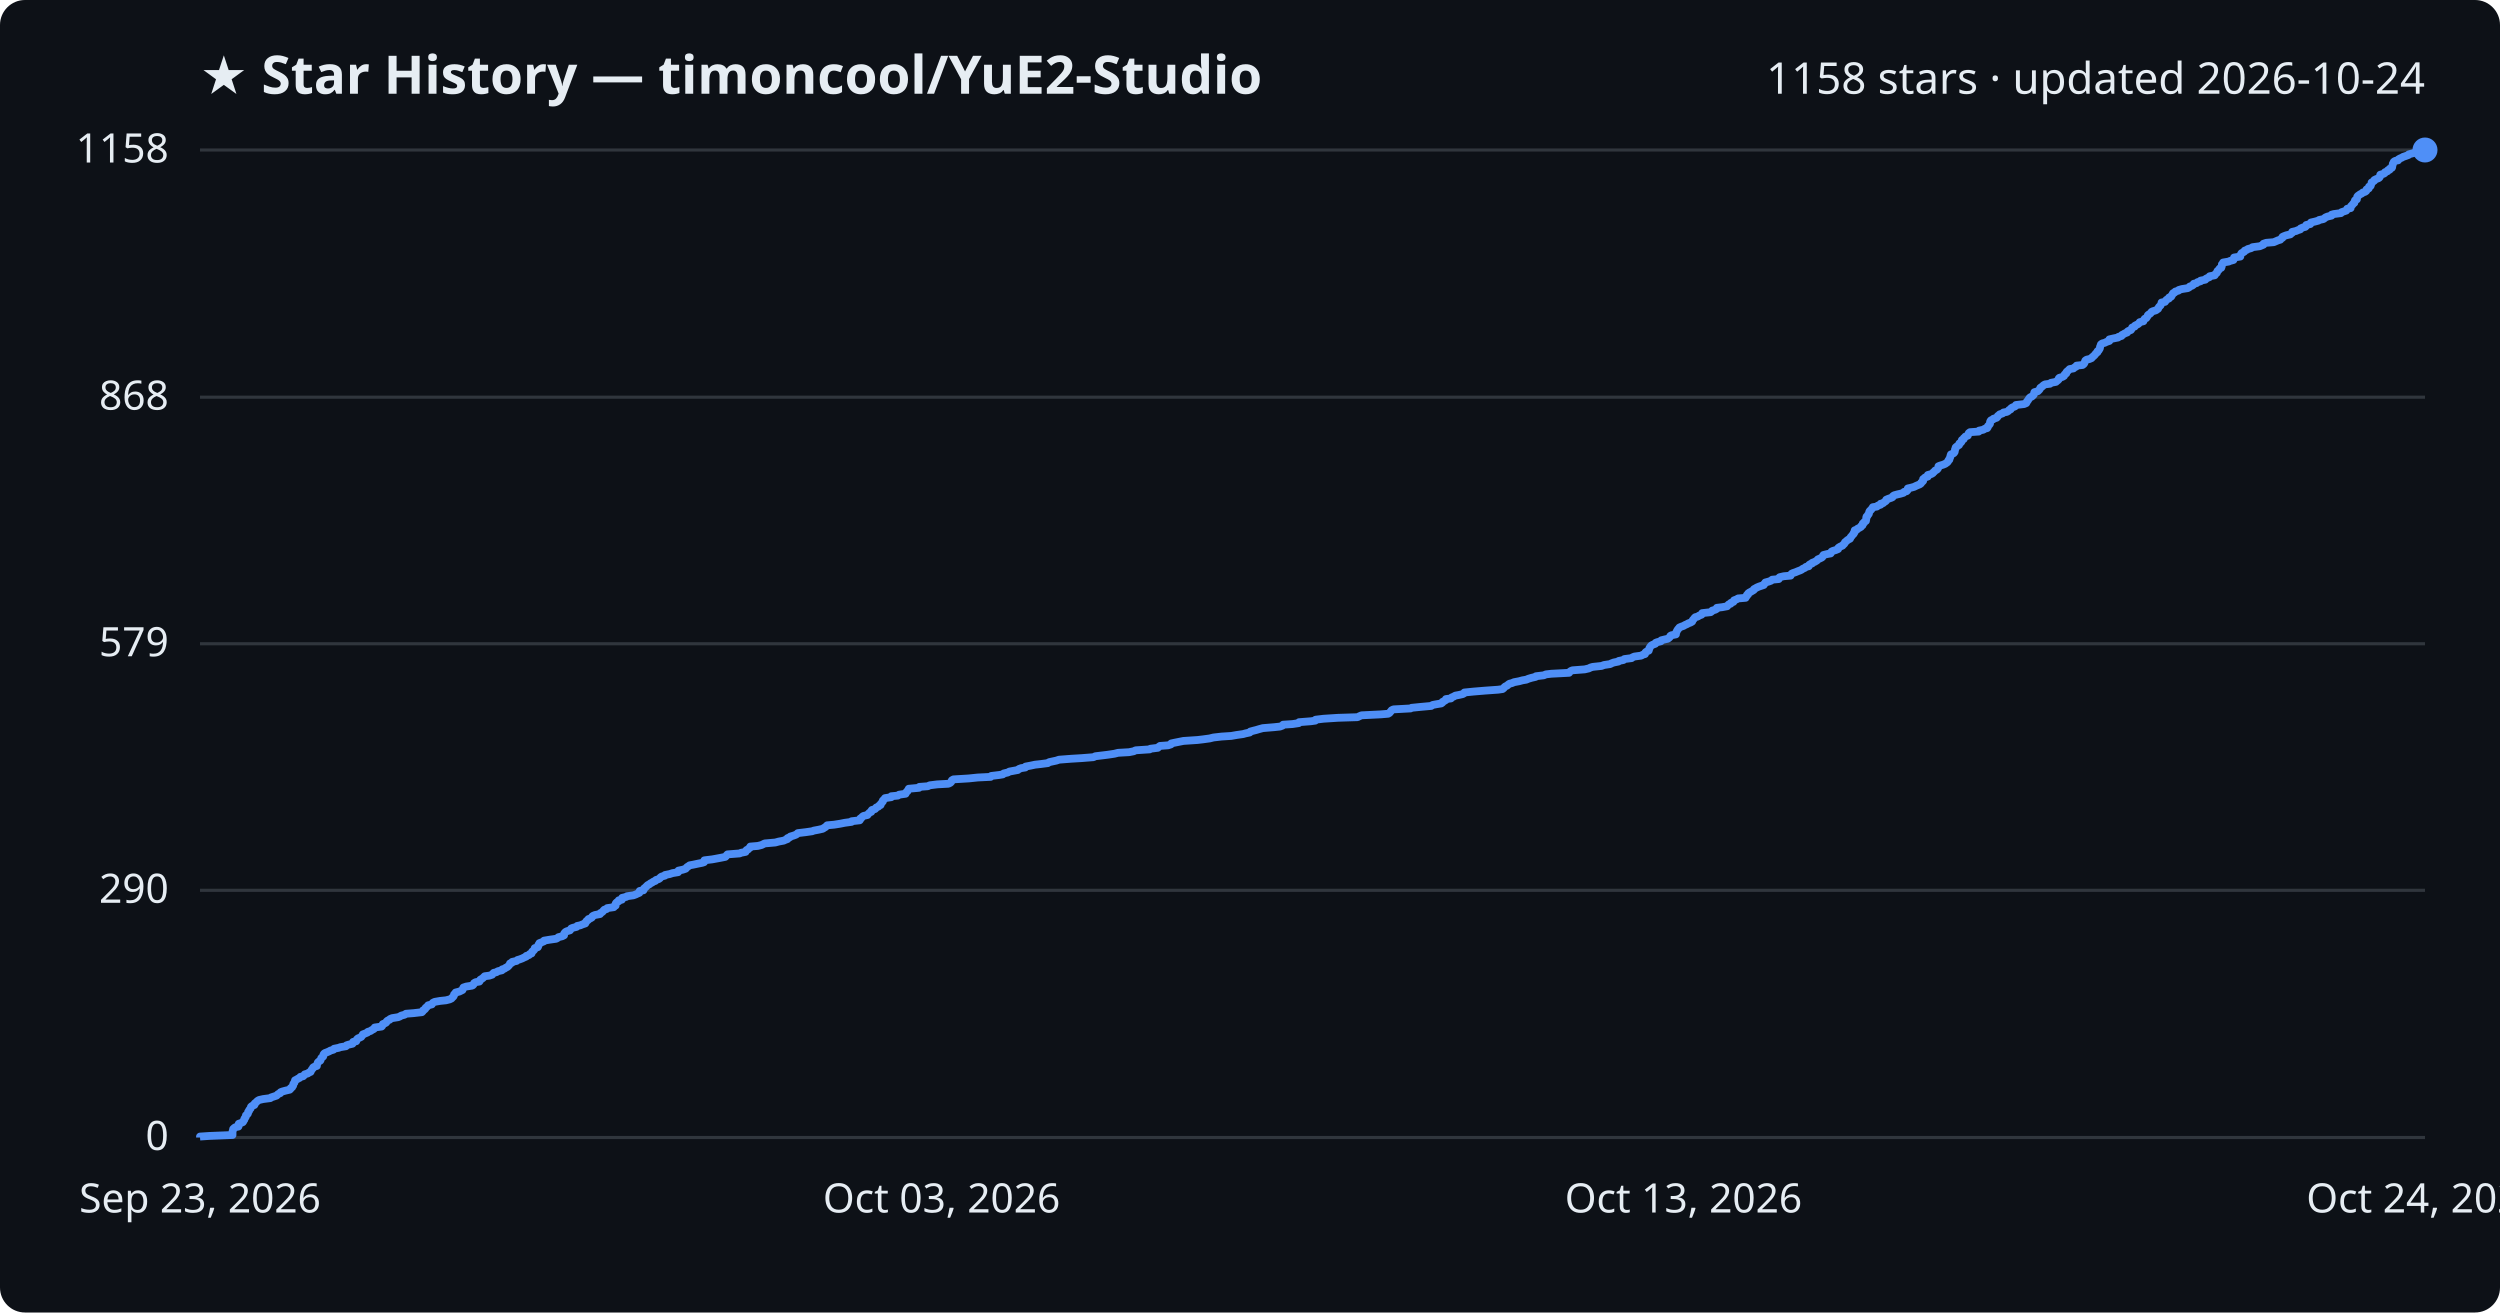
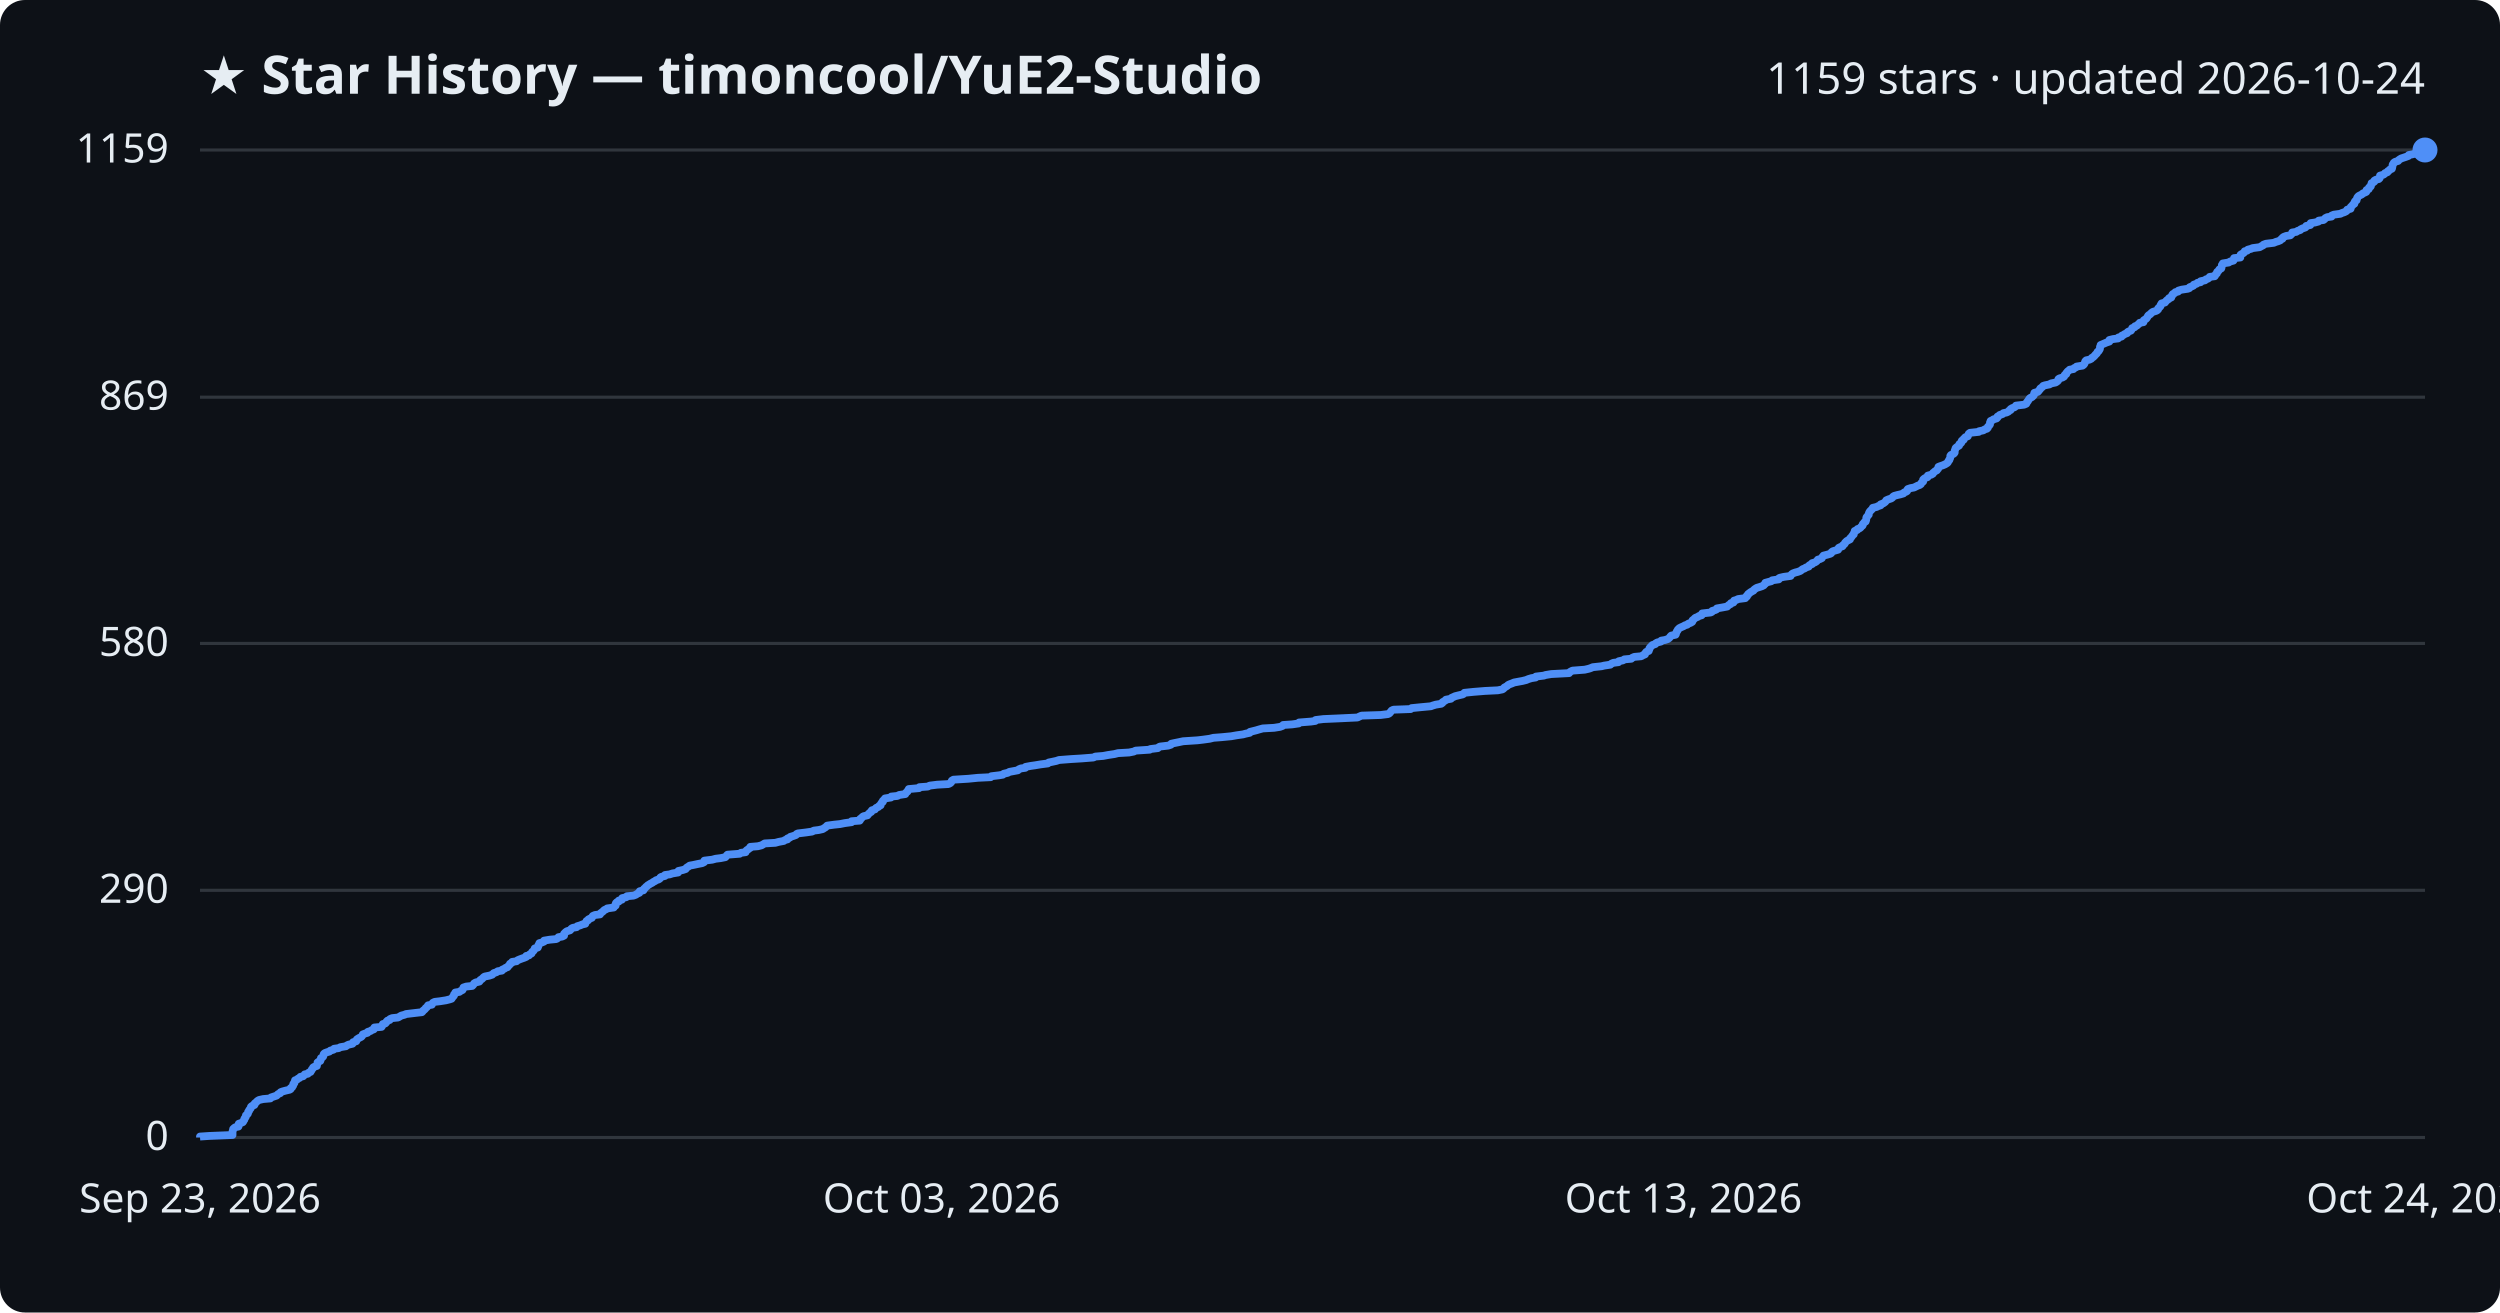
<svg xmlns="http://www.w3.org/2000/svg" viewBox="0 0 800 420" font-family="Segoe UI, sans-serif">
  <rect width="800" height="420" fill="#0d1117" rx="8" />
  <text x="64" y="30" fill="#e6edf3" font-size="17" font-weight="700">★ Star History — timoncool/YuE2-Studio</text>
-   <text x="776" y="30" fill="#e6edf3" font-size="14" text-anchor="end">1158 stars · updated 2026-10-24</text>
+   <text x="776" y="30" fill="#e6edf3" font-size="14" text-anchor="end">1159 stars · updated 2026-10-24</text>
  <line x1="64" y1="364.0" x2="776" y2="364.0" stroke="#30363d" stroke-width="1" />
  <text x="54" y="368.0" fill="#e6edf3" font-size="13" text-anchor="end">0</text>
  <line x1="64" y1="284.9" x2="776" y2="284.9" stroke="#30363d" stroke-width="1" />
  <text x="54" y="288.9" fill="#e6edf3" font-size="13" text-anchor="end">290</text>
-   <line x1="64" y1="206.0" x2="776" y2="206.0" stroke="#30363d" stroke-width="1" />
-   <text x="54" y="210.0" fill="#e6edf3" font-size="13" text-anchor="end">579</text>
+   <line x1="64" y1="205.9" x2="776" y2="205.9" stroke="#30363d" stroke-width="1" />
+   <text x="54" y="209.9" fill="#e6edf3" font-size="13" text-anchor="end">580</text>
  <line x1="64" y1="127.1" x2="776" y2="127.1" stroke="#30363d" stroke-width="1" />
-   <text x="54" y="131.1" fill="#e6edf3" font-size="13" text-anchor="end">868</text>
+   <text x="54" y="131.1" fill="#e6edf3" font-size="13" text-anchor="end">869</text>
  <line x1="64" y1="48.0" x2="776" y2="48.0" stroke="#30363d" stroke-width="1" />
-   <text x="54" y="52.0" fill="#e6edf3" font-size="13" text-anchor="end">1158</text>
-   <path d="M64.0,364.0 L64.0,363.7 L67.0,363.5 L74.4,363.2 L74.4,362.9 L74.4,362.6 L74.4,362.4 L74.4,362.1 L74.5,361.8 L74.6,361.5 L74.6,361.3 L74.9,361.0 L75.3,360.7 L76.3,360.5 L76.4,360.2 L76.4,359.9 L76.4,359.6 L77.0,359.4 L77.7,359.1 L77.9,358.8 L78.0,358.5 L78.2,358.3 L78.2,358.0 L78.4,357.7 L78.6,357.5 L78.7,357.2 L78.7,356.9 L79.1,356.6 L79.3,356.4 L79.4,356.1 L79.4,355.8 L79.7,355.5 L79.7,355.3 L79.9,355.0 L80.2,354.7 L80.3,354.4 L80.3,354.2 L80.6,353.9 L81.4,353.6 L81.5,353.4 L81.5,353.1 L81.9,352.8 L82.2,352.5 L82.4,352.3 L82.9,352.0 L84.2,351.7 L86.5,351.4 L86.7,351.2 L87.6,350.9 L88.5,350.6 L88.7,350.4 L89.0,350.1 L89.7,349.8 L89.8,349.5 L90.3,349.3 L91.4,349.0 L92.7,348.7 L93.0,348.4 L93.0,348.2 L93.5,347.9 L93.6,347.6 L93.8,347.4 L93.8,347.1 L93.9,346.8 L94.2,346.5 L94.2,346.3 L94.4,346.0 L94.4,345.7 L95.0,345.4 L95.3,345.2 L95.9,344.9 L96.1,344.6 L97.0,344.4 L97.3,344.1 L97.5,343.8 L98.5,343.5 L98.7,343.3 L99.4,343.0 L99.5,342.7 L99.7,342.4 L99.8,342.2 L100.1,341.9 L100.2,341.6 L100.5,341.4 L101.4,341.1 L101.4,340.8 L101.5,340.5 L101.6,340.3 L101.7,340.0 L102.0,339.7 L102.5,339.4 L102.6,339.2 L102.7,338.9 L102.8,338.6 L103.1,338.3 L103.4,338.1 L103.5,337.8 L103.5,337.5 L103.6,337.3 L103.9,337.0 L104.7,336.7 L105.4,336.4 L105.7,336.2 L106.7,335.9 L106.9,335.6 L108.4,335.3 L108.9,335.1 L110.7,334.8 L110.9,334.5 L111.5,334.3 L112.8,334.0 L113.0,333.7 L113.0,333.4 L114.0,333.2 L114.1,332.9 L114.2,332.6 L114.5,332.3 L115.0,332.1 L115.6,331.8 L115.8,331.5 L116.0,331.3 L116.1,331.0 L116.9,330.7 L117.6,330.4 L117.7,330.2 L118.6,329.9 L119.0,329.6 L119.6,329.3 L119.8,329.1 L119.9,328.8 L122.1,328.5 L122.3,328.3 L122.4,328.0 L122.5,327.7 L123.3,327.4 L123.6,327.2 L123.7,326.9 L124.0,326.6 L124.7,326.3 L124.8,326.1 L125.5,325.8 L127.4,325.5 L127.9,325.3 L128.4,325.0 L129.5,324.7 L129.9,324.4 L132.4,324.2 L135.0,323.9 L135.3,323.6 L135.4,323.3 L135.8,323.1 L136.1,322.8 L136.2,322.5 L136.6,322.2 L136.8,322.0 L137.0,321.7 L138.2,321.4 L138.3,321.2 L138.5,320.9 L139.1,320.6 L140.8,320.3 L142.7,320.1 L143.9,319.8 L144.5,319.5 L144.7,319.2 L145.0,319.0 L145.2,318.7 L145.3,318.4 L145.3,318.2 L145.7,317.9 L145.8,317.6 L147.0,317.3 L147.4,317.1 L148.0,316.8 L148.1,316.5 L148.2,316.2 L148.3,316.0 L149.2,315.7 L151.1,315.4 L151.4,315.2 L151.6,314.9 L151.7,314.6 L152.2,314.3 L153.4,314.1 L153.6,313.8 L153.7,313.5 L154.2,313.2 L154.5,313.0 L154.8,312.7 L155.1,312.4 L156.6,312.2 L157.5,311.9 L157.7,311.6 L158.0,311.3 L158.9,311.1 L159.3,310.8 L160.6,310.5 L160.7,310.2 L161.4,310.0 L161.8,309.7 L162.4,309.4 L162.6,309.2 L162.9,308.9 L163.1,308.6 L163.2,308.3 L163.8,308.1 L163.9,307.8 L165.3,307.5 L165.6,307.2 L166.3,307.0 L167.1,306.7 L167.7,306.4 L168.4,306.1 L168.4,305.9 L169.3,305.6 L169.5,305.3 L170.1,305.1 L170.2,304.8 L170.3,304.5 L170.7,304.2 L170.9,304.0 L171.1,303.7 L171.1,303.4 L172.1,303.1 L172.2,302.9 L172.3,302.6 L172.3,302.3 L172.6,302.1 L172.6,301.8 L173.4,301.5 L174.1,301.2 L174.1,301.0 L175.9,300.7 L178.0,300.4 L178.5,300.1 L178.7,299.9 L179.9,299.6 L180.5,299.3 L180.5,299.1 L180.5,298.8 L180.7,298.5 L181.0,298.2 L181.4,298.0 L182.4,297.7 L182.6,297.4 L182.8,297.1 L183.3,296.9 L184.5,296.6 L184.7,296.3 L185.7,296.1 L186.4,295.8 L187.3,295.5 L187.3,295.2 L187.6,295.0 L187.7,294.7 L188.2,294.4 L188.3,294.1 L188.9,293.9 L189.4,293.6 L189.5,293.3 L189.7,293.1 L190.4,292.8 L192.0,292.5 L192.1,292.2 L192.5,292.0 L192.9,291.7 L193.1,291.4 L193.4,291.1 L194.1,290.9 L194.3,290.6 L196.4,290.3 L196.5,290.0 L197.0,289.8 L197.0,289.5 L197.0,289.2 L197.1,289.0 L197.4,288.7 L198.0,288.4 L198.0,288.1 L199.0,287.9 L199.0,287.6 L199.1,287.3 L200.4,287.0 L200.6,286.8 L202.7,286.5 L203.5,286.2 L203.9,286.0 L204.6,285.7 L204.7,285.4 L204.7,285.1 L205.9,284.9 L206.0,284.6 L206.1,284.3 L206.5,284.0 L206.7,283.8 L207.0,283.5 L207.3,283.2 L207.8,283.0 L208.1,282.7 L208.7,282.4 L209.1,282.1 L209.7,281.9 L209.9,281.6 L210.8,281.3 L211.2,281.0 L211.3,280.8 L211.7,280.5 L212.8,280.2 L212.8,280.0 L214.3,279.7 L215.2,279.4 L217.0,279.1 L217.1,278.9 L217.1,278.6 L218.5,278.3 L219.4,278.0 L219.6,277.8 L219.8,277.5 L220.3,277.2 L220.7,276.9 L221.8,276.7 L223.2,276.4 L224.7,276.1 L225.3,275.9 L225.4,275.6 L225.4,275.3 L227.9,275.0 L229.0,274.8 L230.6,274.5 L232.1,274.2 L232.4,273.9 L232.5,273.7 L232.8,273.4 L236.7,273.1 L237.1,272.9 L238.6,272.6 L238.7,272.3 L238.9,272.0 L239.4,271.8 L239.6,271.5 L240.1,271.2 L240.1,270.9 L242.5,270.7 L243.7,270.4 L244.3,270.1 L244.7,269.9 L248.1,269.6 L249.2,269.3 L250.8,269.0 L251.2,268.8 L252.0,268.5 L252.0,268.2 L252.8,267.9 L252.9,267.7 L253.9,267.4 L254.7,267.1 L255.0,266.9 L255.3,266.6 L257.8,266.3 L259.9,266.0 L260.4,265.8 L262.0,265.5 L263.3,265.2 L263.7,264.9 L264.1,264.7 L264.4,264.4 L264.7,264.1 L266.9,263.9 L268.8,263.6 L270.3,263.3 L272.5,263.0 L272.5,262.8 L275.1,262.5 L275.3,262.2 L275.3,261.9 L275.7,261.7 L275.9,261.4 L276.3,261.1 L277.6,260.8 L277.7,260.6 L278.0,260.3 L278.3,260.0 L278.8,259.8 L278.8,259.5 L279.0,259.2 L280.0,258.9 L280.2,258.7 L280.4,258.4 L281.1,258.1 L281.3,257.8 L281.8,257.6 L281.8,257.3 L282.1,257.0 L282.2,256.8 L282.5,256.5 L282.5,256.2 L282.8,255.9 L283.0,255.7 L283.2,255.4 L285.2,255.1 L285.2,254.8 L287.3,254.6 L287.7,254.3 L289.8,254.0 L289.8,253.8 L290.0,253.5 L290.4,253.2 L290.5,252.9 L290.7,252.7 L290.8,252.4 L294.1,252.1 L294.2,251.8 L296.9,251.6 L297.5,251.3 L299.9,251.0 L303.5,250.8 L304.1,250.5 L304.4,250.2 L304.5,249.9 L304.6,249.7 L305.1,249.4 L310.0,249.1 L312.9,248.8 L317.0,248.6 L317.2,248.3 L319.7,248.0 L320.9,247.8 L321.2,247.5 L322.5,247.2 L323.0,246.9 L324.1,246.7 L325.7,246.4 L326.0,246.1 L326.8,245.8 L328.1,245.6 L328.2,245.3 L329.8,245.0 L331.2,244.7 L333.0,244.5 L335.3,244.2 L335.7,243.9 L336.6,243.7 L338.0,243.4 L338.9,243.1 L342.8,242.8 L346.1,242.6 L349.9,242.3 L350.5,242.0 L353.0,241.7 L354.6,241.5 L356.6,241.2 L357.8,240.9 L361.3,240.7 L362.8,240.4 L363.4,240.1 L367.9,239.8 L368.1,239.6 L370.5,239.3 L370.8,239.0 L371.2,238.7 L373.8,238.5 L374.7,238.2 L374.8,237.9 L375.7,237.7 L377.2,237.4 L378.7,237.1 L383.2,236.8 L384.9,236.6 L387.1,236.3 L388.3,236.0 L390.9,235.7 L394.0,235.5 L395.7,235.2 L397.8,234.9 L398.5,234.7 L399.9,234.4 L400.1,234.1 L401.2,233.8 L402.0,233.6 L403.0,233.3 L404.1,233.0 L407.7,232.7 L409.6,232.5 L410.4,232.2 L410.6,231.9 L413.6,231.7 L415.6,231.4 L415.7,231.1 L419.5,230.8 L420.9,230.6 L421.0,230.3 L423.5,230.0 L428.1,229.7 L434.4,229.5 L435.0,229.2 L435.7,228.9 L441.8,228.6 L444.2,228.4 L444.7,228.1 L444.9,227.8 L445.1,227.6 L445.3,227.3 L445.9,227.0 L451.4,226.7 L451.7,226.5 L454.7,226.2 L458.0,225.9 L458.4,225.6 L459.4,225.4 L461.2,225.1 L461.6,224.8 L461.6,224.6 L462.2,224.3 L462.7,224.0 L462.7,223.7 L464.3,223.5 L464.5,223.2 L465.2,222.9 L465.7,222.6 L466.8,222.4 L468.1,222.1 L468.6,221.8 L468.6,221.6 L471.6,221.3 L475.2,221.0 L479.4,220.7 L480.8,220.5 L481.2,220.2 L481.4,219.9 L481.8,219.6 L482.3,219.4 L482.6,219.1 L483.0,218.8 L483.8,218.6 L484.5,218.3 L486.1,218.0 L487.2,217.7 L488.4,217.5 L489.1,217.2 L490.1,216.9 L491.4,216.6 L491.5,216.4 L494.0,216.1 L494.7,215.8 L496.4,215.6 L502.1,215.3 L502.3,215.0 L502.7,214.7 L503.2,214.5 L507.1,214.2 L508.4,213.9 L509.0,213.6 L509.7,213.4 L512.5,213.1 L513.3,212.8 L515.3,212.5 L515.6,212.3 L516.4,212.0 L517.9,211.7 L518.0,211.5 L519.5,211.2 L519.8,210.9 L522.1,210.6 L522.3,210.4 L523.0,210.1 L525.2,209.8 L525.7,209.5 L526.4,209.3 L526.4,209.0 L526.6,208.7 L526.9,208.5 L527.6,208.2 L527.6,207.9 L527.8,207.6 L527.8,207.4 L528.0,207.1 L528.2,206.8 L528.5,206.5 L528.9,206.3 L529.7,206.0 L529.8,205.7 L530.3,205.5 L531.5,205.2 L531.6,204.9 L532.8,204.6 L533.7,204.4 L534.1,204.1 L534.4,203.8 L534.5,203.5 L534.8,203.3 L536.3,203.0 L536.3,202.7 L536.3,202.5 L536.5,202.2 L536.6,201.9 L536.8,201.6 L536.9,201.4 L537.2,201.1 L537.4,200.8 L538.1,200.5 L538.7,200.3 L539.2,200.0 L539.9,199.7 L540.2,199.5 L541.0,199.2 L541.5,198.9 L541.6,198.6 L541.7,198.4 L542.0,198.1 L542.2,197.8 L542.5,197.5 L543.3,197.3 L543.7,197.0 L544.5,196.7 L544.7,196.4 L544.7,196.2 L547.4,195.9 L547.8,195.6 L547.9,195.4 L548.9,195.1 L549.4,194.8 L549.4,194.5 L551.1,194.3 L552.7,194.0 L552.9,193.7 L553.2,193.4 L553.8,193.2 L553.9,192.9 L554.7,192.6 L554.8,192.4 L554.9,192.1 L555.7,191.8 L556.2,191.5 L558.6,191.3 L558.6,191.0 L559.0,190.7 L559.0,190.4 L559.4,190.2 L559.4,189.9 L559.8,189.6 L560.2,189.4 L560.7,189.1 L561.2,188.8 L561.3,188.5 L561.7,188.3 L562.2,188.0 L562.9,187.7 L563.8,187.4 L564.4,187.2 L564.5,186.9 L564.9,186.6 L564.9,186.4 L566.0,186.1 L566.8,185.8 L567.1,185.5 L569.2,185.3 L569.2,185.0 L569.5,184.7 L570.8,184.4 L573.0,184.2 L573.1,183.9 L573.3,183.6 L573.7,183.4 L574.6,183.1 L575.3,182.8 L576.1,182.5 L576.5,182.3 L576.9,182.0 L577.6,181.7 L577.9,181.4 L578.8,181.2 L578.8,180.9 L579.1,180.6 L579.9,180.3 L579.9,180.1 L580.7,179.8 L581.2,179.5 L581.5,179.3 L581.7,179.0 L582.4,178.7 L583.0,178.4 L583.2,178.2 L583.3,177.9 L583.5,177.6 L584.7,177.3 L585.8,177.1 L586.0,176.8 L586.1,176.5 L586.5,176.3 L587.5,176.0 L588.2,175.7 L588.2,175.4 L588.4,175.2 L588.9,174.9 L589.6,174.6 L589.8,174.3 L590.1,174.1 L590.3,173.8 L590.4,173.5 L590.7,173.3 L591.0,173.0 L591.4,172.7 L592.0,172.4 L592.1,172.2 L592.2,171.9 L592.5,171.6 L592.7,171.3 L592.9,171.1 L593.2,170.8 L593.2,170.5 L593.5,170.3 L593.5,170.0 L593.5,169.7 L594.3,169.4 L594.4,169.2 L595.0,168.9 L595.5,168.6 L595.6,168.3 L596.0,168.1 L596.1,167.8 L596.1,167.5 L596.5,167.3 L596.6,167.0 L597.1,166.7 L597.1,166.4 L597.2,166.2 L597.2,165.9 L597.2,165.6 L597.3,165.3 L597.6,165.1 L597.7,164.8 L598.0,164.5 L598.1,164.2 L598.1,164.0 L598.2,163.7 L598.4,163.4 L598.7,163.2 L598.9,162.9 L599.2,162.6 L599.3,162.3 L600.6,162.1 L600.9,161.8 L601.8,161.5 L601.8,161.2 L602.6,161.0 L602.9,160.7 L603.4,160.4 L603.6,160.2 L603.6,159.9 L604.3,159.6 L605.2,159.3 L605.6,159.1 L605.7,158.8 L606.1,158.5 L607.2,158.2 L608.1,158.0 L609.1,157.7 L609.3,157.4 L610.1,157.2 L610.4,156.9 L610.4,156.6 L610.5,156.3 L611.4,156.1 L612.5,155.8 L613.1,155.5 L613.8,155.2 L614.3,155.0 L614.7,154.7 L614.8,154.4 L615.1,154.2 L615.4,153.9 L615.4,153.6 L615.4,153.3 L615.7,153.1 L616.0,152.8 L616.9,152.5 L616.9,152.2 L616.9,152.0 L618.0,151.7 L618.5,151.4 L618.6,151.2 L619.0,150.9 L619.2,150.6 L619.8,150.3 L620.0,150.1 L620.2,149.8 L620.3,149.5 L620.3,149.2 L620.8,149.0 L621.8,148.7 L622.5,148.4 L622.9,148.1 L623.2,147.9 L623.4,147.6 L623.5,147.3 L623.8,147.1 L623.8,146.8 L624.0,146.5 L624.1,146.2 L624.1,146.0 L624.2,145.7 L624.3,145.4 L625.1,145.1 L625.3,144.9 L625.5,144.6 L625.5,144.3 L625.6,144.1 L625.6,143.8 L625.8,143.5 L625.8,143.2 L626.0,143.0 L626.4,142.7 L626.9,142.4 L627.0,142.1 L627.0,141.9 L627.5,141.6 L627.7,141.3 L627.7,141.1 L627.8,140.8 L628.4,140.5 L628.4,140.2 L628.7,140.0 L628.9,139.7 L629.7,139.4 L629.8,139.1 L629.9,138.9 L630.0,138.6 L630.4,138.3 L633.2,138.1 L633.3,137.8 L634.7,137.5 L635.1,137.2 L635.9,137.0 L636.1,136.7 L636.1,136.4 L636.4,136.1 L636.6,135.9 L636.8,135.6 L636.8,135.3 L636.8,135.1 L636.9,134.8 L637.1,134.5 L637.8,134.2 L637.9,134.0 L638.9,133.7 L639.2,133.4 L639.3,133.1 L639.6,132.9 L639.9,132.6 L640.8,132.3 L641.1,132.0 L642.2,131.8 L642.7,131.5 L642.9,131.2 L643.4,131.0 L643.5,130.7 L643.9,130.4 L644.7,130.1 L645.0,129.9 L645.1,129.6 L647.7,129.3 L648.4,129.0 L648.5,128.8 L648.6,128.5 L648.9,128.2 L649.0,128.0 L649.2,127.7 L649.4,127.4 L649.7,127.1 L650.2,126.9 L650.5,126.6 L650.8,126.3 L650.9,126.0 L650.9,125.8 L651.0,125.5 L652.1,125.2 L652.3,125.0 L652.6,124.7 L652.8,124.4 L652.9,124.1 L653.2,123.9 L653.6,123.6 L653.9,123.3 L654.4,123.0 L656.0,122.8 L656.3,122.5 L657.9,122.2 L658.1,122.0 L658.5,121.7 L658.8,121.4 L658.8,121.1 L659.0,120.9 L660.0,120.6 L660.5,120.3 L660.6,120.0 L660.7,119.8 L661.2,119.5 L661.2,119.2 L661.4,118.9 L661.7,118.7 L662.0,118.4 L662.3,118.1 L663.5,117.9 L663.8,117.6 L664.4,117.3 L664.5,117.0 L666.4,116.8 L666.8,116.5 L667.0,116.2 L667.1,115.9 L667.2,115.7 L667.3,115.4 L667.7,115.1 L668.6,114.9 L669.3,114.6 L669.5,114.3 L669.9,114.0 L670.1,113.8 L670.4,113.5 L670.6,113.2 L670.9,112.9 L671.2,112.7 L671.2,112.4 L671.6,112.1 L671.7,111.9 L671.9,111.6 L672.0,111.3 L672.0,111.0 L672.1,110.8 L672.2,110.5 L672.3,110.2 L672.7,109.9 L673.5,109.7 L674.1,109.4 L675.0,109.1 L675.0,108.9 L675.0,108.6 L676.3,108.3 L677.8,108.0 L677.9,107.8 L678.9,107.5 L679.0,107.2 L679.6,106.9 L679.9,106.7 L680.7,106.4 L680.8,106.1 L681.1,105.9 L681.9,105.6 L682.1,105.3 L682.2,105.0 L682.3,104.8 L683.1,104.5 L683.2,104.2 L683.8,103.9 L684.2,103.7 L684.5,103.4 L684.7,103.1 L685.9,102.8 L685.9,102.6 L686.1,102.3 L686.3,102.0 L686.8,101.8 L687.0,101.5 L687.2,101.2 L687.3,100.9 L687.5,100.7 L688.0,100.4 L688.3,100.1 L688.5,99.8 L688.9,99.6 L689.9,99.3 L690.3,99.0 L690.6,98.8 L690.7,98.5 L690.9,98.2 L691.2,97.9 L691.4,97.7 L691.5,97.4 L691.7,97.1 L691.7,96.8 L692.8,96.6 L693.0,96.3 L693.2,96.0 L693.5,95.8 L694.1,95.5 L694.1,95.2 L694.8,94.9 L694.8,94.7 L695.1,94.4 L695.2,94.1 L695.4,93.8 L695.9,93.6 L696.1,93.3 L697.1,93.0 L697.2,92.8 L698.2,92.5 L700.1,92.2 L700.6,91.9 L700.7,91.7 L701.5,91.4 L701.9,91.1 L702.0,90.8 L702.9,90.6 L703.2,90.3 L704.2,90.0 L704.2,89.8 L705.7,89.5 L705.9,89.2 L706.5,88.9 L707.0,88.7 L707.1,88.4 L708.7,88.1 L708.9,87.8 L709.0,87.6 L709.4,87.3 L709.5,87.0 L709.6,86.7 L709.9,86.5 L710.1,86.2 L710.3,85.9 L710.8,85.7 L710.9,85.4 L711.0,85.1 L711.0,84.8 L711.0,84.6 L711.3,84.3 L711.4,84.0 L713.2,83.7 L713.6,83.5 L714.7,83.2 L714.8,82.9 L714.8,82.7 L714.9,82.4 L716.9,82.1 L716.9,81.8 L717.0,81.6 L717.1,81.3 L717.3,81.0 L717.9,80.7 L718.2,80.5 L718.3,80.2 L719.1,79.9 L719.3,79.7 L720.4,79.4 L720.8,79.1 L723.1,78.8 L723.6,78.6 L724.3,78.3 L724.3,78.0 L725.2,77.7 L727.6,77.5 L728.3,77.2 L729.0,76.9 L729.7,76.7 L729.9,76.4 L730.4,76.1 L730.4,75.8 L730.8,75.6 L731.6,75.3 L732.9,75.0 L733.2,74.7 L733.5,74.5 L733.5,74.2 L734.8,73.9 L735.2,73.7 L736.1,73.4 L736.2,73.1 L736.9,72.8 L737.7,72.6 L738.0,72.3 L738.0,72.0 L739.3,71.7 L739.3,71.5 L739.5,71.2 L740.8,70.9 L741.9,70.6 L742.1,70.4 L743.5,70.1 L743.9,69.8 L744.1,69.6 L744.8,69.3 L746.1,69.0 L746.1,68.7 L746.8,68.5 L749.1,68.2 L749.3,67.9 L750.2,67.6 L750.8,67.4 L751.0,67.1 L751.1,66.8 L752.2,66.6 L752.2,66.3 L752.3,66.0 L752.6,65.7 L752.8,65.5 L753.0,65.2 L753.4,64.9 L753.4,64.6 L753.5,64.4 L753.6,64.1 L754.2,63.8 L754.2,63.6 L754.3,63.3 L754.3,63.0 L754.5,62.7 L754.8,62.5 L755.2,62.2 L755.8,61.9 L756.1,61.6 L756.8,61.4 L757.2,61.1 L757.3,60.8 L757.3,60.6 L758.0,60.3 L758.0,60.0 L758.1,59.7 L758.6,59.5 L758.7,59.2 L758.8,58.9 L758.9,58.6 L758.9,58.4 L759.4,58.1 L759.8,57.8 L759.8,57.6 L760.4,57.3 L761.2,57.0 L761.5,56.7 L761.6,56.5 L761.6,56.2 L761.7,55.9 L762.8,55.6 L763.1,55.4 L763.2,55.1 L764.0,54.8 L764.1,54.5 L764.7,54.3 L764.7,54.0 L765.4,53.7 L765.5,53.5 L765.5,53.2 L765.6,52.9 L765.7,52.6 L765.7,52.4 L765.9,52.1 L766.0,51.8 L766.4,51.5 L767.4,51.3 L767.5,51.0 L768.0,50.7 L768.5,50.5 L769.0,50.2 L769.9,49.9 L770.7,49.6 L770.8,49.4 L771.9,49.1 L773.1,48.8 L773.6,48.5 L774.7,48.3 L776.0,48.0 L776.0,48.0" fill="none" stroke="#4f8ff7" stroke-width="2.5" stroke-linejoin="round" />
+   <text x="54" y="52.0" fill="#e6edf3" font-size="13" text-anchor="end">1159</text>
+   <path d="M64.0,364.0 L64.0,363.7 L67.0,363.5 L74.4,363.2 L74.4,362.9 L74.4,362.6 L74.4,362.4 L74.4,362.1 L74.5,361.8 L74.6,361.5 L74.6,361.3 L74.9,361.0 L75.3,360.7 L76.3,360.5 L76.4,360.2 L76.4,359.9 L76.4,359.6 L77.0,359.4 L77.7,359.1 L77.9,358.8 L78.0,358.5 L78.2,358.3 L78.2,358.0 L78.4,357.7 L78.6,357.5 L78.7,357.2 L78.7,356.9 L79.1,356.6 L79.3,356.4 L79.4,356.1 L79.4,355.8 L79.7,355.5 L79.7,355.3 L79.9,355.0 L80.2,354.7 L80.3,354.5 L80.3,354.2 L80.6,353.9 L81.4,353.6 L81.5,353.4 L81.5,353.1 L81.9,352.8 L82.2,352.5 L82.4,352.3 L82.9,352.0 L84.2,351.7 L86.5,351.5 L86.7,351.2 L87.6,350.9 L88.5,350.6 L88.7,350.4 L89.0,350.1 L89.7,349.8 L89.8,349.5 L90.3,349.3 L91.4,349.0 L92.7,348.7 L93.0,348.5 L93.0,348.2 L93.5,347.9 L93.6,347.6 L93.8,347.4 L93.8,347.1 L93.9,346.8 L94.2,346.6 L94.2,346.3 L94.4,346.0 L94.4,345.7 L95.0,345.5 L95.3,345.2 L95.9,344.9 L96.1,344.6 L97.0,344.4 L97.3,344.1 L97.5,343.8 L98.5,343.6 L98.7,343.3 L99.4,343.0 L99.5,342.7 L99.7,342.5 L99.8,342.2 L100.1,341.9 L100.2,341.6 L100.5,341.4 L101.4,341.1 L101.4,340.8 L101.5,340.6 L101.6,340.3 L101.6,340.0 L102.0,339.7 L102.5,339.5 L102.6,339.2 L102.7,338.9 L102.7,338.6 L103.1,338.4 L103.4,338.1 L103.5,337.8 L103.5,337.6 L103.6,337.3 L103.9,337.0 L104.7,336.7 L105.4,336.5 L105.7,336.2 L106.7,335.9 L106.9,335.6 L108.4,335.4 L108.9,335.1 L110.7,334.8 L110.9,334.6 L111.5,334.3 L112.8,334.0 L113.0,333.7 L113.0,333.5 L114.0,333.2 L114.1,332.9 L114.2,332.6 L114.5,332.4 L115.0,332.1 L115.6,331.8 L115.8,331.6 L116.0,331.3 L116.1,331.0 L116.9,330.7 L117.6,330.5 L117.7,330.2 L118.6,329.9 L119.0,329.6 L119.6,329.4 L119.8,329.1 L119.8,328.8 L122.1,328.6 L122.3,328.3 L122.4,328.0 L122.5,327.7 L123.3,327.5 L123.6,327.2 L123.7,326.9 L124.0,326.6 L124.7,326.4 L124.8,326.1 L125.5,325.8 L127.4,325.6 L127.9,325.3 L128.4,325.0 L129.5,324.7 L129.9,324.5 L132.4,324.2 L135.0,323.9 L135.3,323.6 L135.4,323.4 L135.8,323.1 L136.1,322.8 L136.2,322.6 L136.6,322.3 L136.8,322.0 L137.0,321.7 L138.2,321.5 L138.3,321.2 L138.5,320.9 L139.1,320.6 L140.8,320.4 L142.7,320.1 L143.9,319.8 L144.5,319.6 L144.7,319.3 L144.9,319.0 L145.2,318.7 L145.3,318.5 L145.3,318.2 L145.7,317.9 L145.7,317.6 L147.0,317.4 L147.4,317.1 L148.0,316.8 L148.1,316.6 L148.2,316.3 L148.3,316.0 L149.2,315.7 L151.1,315.5 L151.4,315.2 L151.6,314.9 L151.7,314.7 L152.2,314.4 L153.4,314.1 L153.6,313.8 L153.7,313.6 L154.2,313.3 L154.5,313.0 L154.8,312.7 L155.1,312.5 L156.6,312.2 L157.5,311.9 L157.7,311.7 L158.0,311.4 L158.9,311.1 L159.3,310.8 L160.6,310.6 L160.7,310.3 L161.4,310.0 L161.8,309.7 L162.4,309.5 L162.6,309.2 L162.9,308.9 L163.1,308.7 L163.2,308.4 L163.8,308.1 L163.9,307.8 L165.3,307.6 L165.6,307.3 L166.3,307.0 L167.1,306.7 L167.7,306.5 L168.4,306.2 L168.4,305.9 L169.3,305.7 L169.5,305.4 L170.1,305.1 L170.2,304.8 L170.3,304.6 L170.7,304.3 L170.9,304.0 L171.1,303.7 L171.1,303.5 L172.1,303.2 L172.2,302.9 L172.3,302.7 L172.3,302.4 L172.6,302.1 L172.6,301.8 L173.4,301.6 L174.1,301.3 L174.1,301.0 L175.9,300.7 L178.0,300.5 L178.5,300.2 L178.7,299.9 L179.9,299.7 L180.5,299.4 L180.5,299.1 L180.5,298.8 L180.7,298.6 L181.0,298.3 L181.4,298.0 L182.4,297.7 L182.6,297.5 L182.8,297.2 L183.3,296.9 L184.5,296.7 L184.7,296.4 L185.7,296.1 L186.4,295.8 L187.3,295.6 L187.3,295.3 L187.6,295.0 L187.7,294.7 L188.2,294.5 L188.3,294.2 L188.9,293.9 L189.4,293.7 L189.5,293.4 L189.7,293.1 L190.4,292.8 L192.0,292.6 L192.1,292.3 L192.5,292.0 L192.9,291.7 L193.1,291.5 L193.4,291.2 L194.1,290.9 L194.3,290.7 L196.4,290.4 L196.5,290.1 L197.0,289.8 L197.0,289.6 L197.0,289.3 L197.1,289.0 L197.4,288.7 L198.0,288.5 L198.0,288.2 L199.0,287.9 L199.0,287.7 L199.1,287.4 L200.4,287.1 L200.6,286.8 L202.7,286.6 L203.5,286.3 L203.9,286.0 L204.6,285.7 L204.7,285.5 L204.7,285.2 L205.9,284.9 L206.0,284.7 L206.1,284.4 L206.5,284.1 L206.7,283.8 L207.0,283.6 L207.3,283.3 L207.8,283.0 L208.1,282.8 L208.7,282.5 L209.1,282.2 L209.7,281.9 L209.9,281.7 L210.8,281.4 L211.2,281.1 L211.3,280.8 L211.6,280.6 L212.8,280.3 L212.8,280.0 L214.3,279.8 L215.2,279.5 L217.0,279.2 L217.1,278.9 L217.1,278.7 L218.5,278.4 L219.4,278.1 L219.6,277.8 L219.8,277.6 L220.3,277.3 L220.7,277.0 L221.8,276.8 L223.2,276.5 L224.7,276.2 L225.3,275.9 L225.4,275.7 L225.4,275.4 L227.9,275.1 L229.0,274.8 L230.6,274.6 L232.1,274.3 L232.4,274.0 L232.5,273.8 L232.8,273.5 L236.7,273.2 L237.1,272.9 L238.6,272.7 L238.7,272.4 L238.9,272.1 L239.4,271.8 L239.6,271.6 L240.1,271.3 L240.1,271.0 L242.5,270.8 L243.7,270.5 L244.2,270.2 L244.7,269.9 L248.1,269.7 L249.2,269.4 L250.8,269.1 L251.2,268.8 L252.0,268.6 L252.0,268.3 L252.8,268.0 L252.9,267.8 L253.9,267.5 L254.7,267.2 L254.9,266.9 L255.3,266.7 L257.8,266.4 L259.9,266.1 L260.4,265.8 L262.0,265.6 L263.3,265.3 L263.7,265.0 L264.1,264.8 L264.4,264.5 L264.7,264.2 L266.9,263.9 L268.8,263.7 L270.3,263.4 L272.5,263.1 L272.5,262.8 L275.1,262.6 L275.3,262.3 L275.3,262.0 L275.7,261.8 L275.9,261.5 L276.3,261.2 L277.6,260.9 L277.7,260.7 L278.0,260.4 L278.3,260.1 L278.8,259.8 L278.8,259.6 L279.0,259.3 L280.0,259.0 L280.1,258.8 L280.4,258.5 L281.1,258.2 L281.3,257.9 L281.8,257.7 L281.8,257.4 L282.0,257.1 L282.2,256.8 L282.5,256.6 L282.5,256.3 L282.8,256.0 L283.0,255.8 L283.2,255.5 L285.1,255.2 L285.2,254.9 L287.2,254.7 L287.7,254.4 L289.7,254.1 L289.8,253.8 L290.0,253.6 L290.4,253.3 L290.5,253.0 L290.7,252.8 L290.8,252.5 L294.1,252.2 L294.2,251.9 L296.9,251.7 L297.5,251.4 L299.9,251.1 L303.5,250.9 L304.1,250.6 L304.4,250.3 L304.5,250.0 L304.6,249.8 L305.1,249.5 L309.9,249.2 L312.9,248.9 L317.0,248.7 L317.2,248.4 L319.7,248.1 L320.9,247.9 L321.2,247.6 L322.5,247.3 L323.0,247.0 L324.1,246.8 L325.7,246.5 L326.0,246.2 L326.7,245.9 L328.1,245.7 L328.2,245.4 L329.8,245.1 L331.2,244.9 L333.0,244.6 L335.3,244.3 L335.6,244.0 L336.6,243.8 L338.0,243.5 L338.9,243.2 L342.8,242.9 L346.1,242.7 L349.9,242.4 L350.5,242.1 L353.0,241.9 L354.6,241.6 L356.6,241.3 L357.8,241.0 L361.3,240.8 L362.8,240.5 L363.4,240.2 L367.9,239.9 L368.1,239.7 L370.5,239.4 L370.8,239.1 L371.2,238.9 L373.8,238.6 L374.7,238.3 L374.8,238.0 L375.7,237.8 L377.2,237.5 L378.6,237.2 L383.2,236.9 L384.9,236.7 L387.1,236.4 L388.3,236.1 L390.9,235.9 L394.0,235.6 L395.7,235.3 L397.8,235.0 L398.5,234.8 L399.9,234.5 L400.0,234.2 L401.2,233.9 L402.0,233.7 L403.0,233.4 L404.1,233.1 L407.7,232.9 L409.6,232.6 L410.4,232.3 L410.6,232.0 L413.5,231.8 L415.6,231.5 L415.7,231.2 L419.5,230.9 L420.9,230.7 L421.0,230.4 L423.5,230.1 L428.1,229.9 L434.4,229.6 L435.0,229.3 L435.7,229.0 L441.8,228.8 L444.2,228.5 L444.7,228.2 L444.9,227.9 L445.1,227.7 L445.3,227.4 L445.9,227.1 L451.4,226.9 L451.7,226.6 L454.7,226.3 L457.9,226.0 L458.4,225.8 L459.4,225.5 L461.2,225.2 L461.6,224.9 L461.6,224.7 L462.1,224.4 L462.6,224.1 L462.7,223.9 L464.3,223.6 L464.5,223.3 L465.2,223.0 L465.6,222.8 L466.8,222.5 L468.1,222.2 L468.5,221.9 L468.6,221.7 L471.5,221.4 L475.2,221.1 L479.3,220.9 L480.8,220.6 L481.2,220.3 L481.4,220.0 L481.8,219.8 L482.3,219.5 L482.6,219.2 L483.0,219.0 L483.8,218.7 L484.5,218.4 L486.1,218.1 L487.2,217.9 L488.4,217.6 L489.1,217.3 L490.1,217.0 L491.4,216.8 L491.5,216.5 L494.0,216.2 L494.6,216.0 L496.4,215.7 L502.1,215.4 L502.3,215.1 L502.6,214.9 L503.2,214.6 L507.1,214.3 L508.4,214.0 L509.0,213.8 L509.7,213.5 L512.5,213.2 L513.3,213.0 L515.3,212.7 L515.6,212.4 L516.3,212.1 L517.9,211.9 L518.0,211.6 L519.4,211.3 L519.8,211.0 L522.0,210.8 L522.3,210.5 L523.0,210.2 L525.2,210.0 L525.7,209.7 L526.4,209.4 L526.4,209.1 L526.6,208.9 L526.8,208.6 L527.6,208.3 L527.6,208.0 L527.8,207.8 L527.8,207.5 L528.0,207.2 L528.2,207.0 L528.5,206.7 L528.8,206.4 L529.7,206.1 L529.8,205.9 L530.3,205.6 L531.5,205.3 L531.6,205.0 L532.8,204.8 L533.7,204.5 L534.1,204.2 L534.3,204.0 L534.5,203.7 L534.8,203.4 L536.2,203.1 L536.3,202.9 L536.3,202.6 L536.5,202.3 L536.6,202.0 L536.8,201.8 L536.9,201.5 L537.2,201.2 L537.4,201.0 L538.0,200.7 L538.7,200.4 L539.2,200.1 L539.9,199.9 L540.2,199.6 L541.0,199.3 L541.5,199.0 L541.6,198.8 L541.6,198.5 L542.0,198.2 L542.2,198.0 L542.5,197.7 L543.3,197.4 L543.7,197.1 L544.5,196.9 L544.7,196.6 L544.7,196.3 L547.4,196.0 L547.8,195.8 L547.9,195.5 L548.9,195.2 L549.3,195.0 L549.4,194.7 L551.1,194.4 L552.7,194.1 L552.9,193.9 L553.2,193.6 L553.8,193.3 L553.9,193.0 L554.7,192.8 L554.8,192.5 L554.9,192.2 L555.6,192.0 L556.2,191.7 L558.5,191.4 L558.6,191.1 L559.0,190.9 L559.0,190.6 L559.4,190.3 L559.4,190.1 L559.8,189.8 L560.2,189.5 L560.7,189.2 L561.1,189.0 L561.3,188.7 L561.7,188.4 L562.2,188.1 L562.9,187.9 L563.8,187.6 L564.4,187.3 L564.5,187.1 L564.9,186.8 L564.9,186.5 L566.0,186.2 L566.8,186.0 L567.1,185.7 L569.2,185.4 L569.2,185.1 L569.5,184.9 L570.8,184.6 L573.0,184.3 L573.1,184.1 L573.3,183.8 L573.7,183.5 L574.5,183.2 L575.3,183.0 L576.1,182.7 L576.5,182.4 L576.9,182.1 L577.5,181.9 L577.9,181.6 L578.8,181.3 L578.8,181.1 L579.1,180.8 L579.9,180.5 L579.9,180.2 L580.7,180.0 L581.2,179.7 L581.5,179.4 L581.7,179.1 L582.4,178.9 L583.0,178.6 L583.1,178.3 L583.3,178.1 L583.5,177.8 L584.7,177.5 L585.7,177.2 L586.0,177.0 L586.1,176.7 L586.5,176.4 L587.5,176.1 L588.2,175.9 L588.2,175.6 L588.4,175.3 L588.8,175.1 L589.6,174.8 L589.7,174.5 L590.1,174.2 L590.3,174.0 L590.4,173.7 L590.7,173.4 L591.0,173.1 L591.4,172.9 L592.0,172.6 L592.0,172.3 L592.2,172.1 L592.5,171.8 L592.7,171.5 L592.9,171.2 L593.2,171.0 L593.2,170.7 L593.4,170.4 L593.5,170.1 L593.5,169.9 L594.3,169.6 L594.4,169.3 L595.0,169.1 L595.4,168.8 L595.6,168.5 L596.0,168.2 L596.1,168.0 L596.1,167.7 L596.4,167.4 L596.6,167.1 L597.0,166.9 L597.1,166.6 L597.2,166.3 L597.2,166.1 L597.2,165.8 L597.3,165.5 L597.6,165.2 L597.7,165.0 L598.0,164.7 L598.0,164.4 L598.1,164.1 L598.2,163.9 L598.4,163.6 L598.7,163.3 L598.9,163.1 L599.2,162.8 L599.3,162.5 L600.6,162.2 L600.9,162.0 L601.8,161.7 L601.8,161.4 L602.6,161.1 L602.9,160.9 L603.3,160.6 L603.5,160.3 L603.6,160.1 L604.3,159.8 L605.2,159.5 L605.6,159.2 L605.7,159.0 L606.1,158.7 L607.2,158.4 L608.1,158.2 L609.1,157.9 L609.3,157.6 L610.1,157.3 L610.3,157.1 L610.3,156.8 L610.5,156.5 L611.4,156.2 L612.5,156.0 L613.1,155.7 L613.7,155.4 L614.3,155.2 L614.7,154.9 L614.8,154.6 L615.1,154.3 L615.4,154.1 L615.4,153.8 L615.4,153.5 L615.7,153.2 L616.0,153.0 L616.8,152.7 L616.9,152.4 L616.9,152.2 L618.0,151.9 L618.5,151.6 L618.6,151.3 L618.9,151.1 L619.2,150.8 L619.8,150.5 L619.9,150.2 L620.2,150.0 L620.3,149.7 L620.3,149.4 L620.8,149.2 L621.7,148.9 L622.4,148.6 L622.9,148.3 L623.2,148.1 L623.4,147.8 L623.5,147.5 L623.8,147.2 L623.8,147.0 L624.0,146.7 L624.1,146.4 L624.1,146.2 L624.1,145.9 L624.3,145.6 L625.0,145.3 L625.3,145.1 L625.5,144.8 L625.5,144.5 L625.5,144.2 L625.6,144.0 L625.7,143.7 L625.8,143.4 L626.0,143.2 L626.4,142.9 L626.9,142.6 L627.0,142.3 L627.0,142.1 L627.5,141.8 L627.7,141.5 L627.7,141.2 L627.8,141.0 L628.4,140.7 L628.4,140.4 L628.7,140.2 L628.9,139.9 L629.7,139.6 L629.8,139.3 L629.9,139.1 L630.0,138.8 L630.4,138.5 L633.2,138.2 L633.3,138.0 L634.7,137.7 L635.1,137.4 L635.8,137.2 L636.1,136.9 L636.1,136.6 L636.4,136.3 L636.6,136.1 L636.8,135.8 L636.8,135.5 L636.8,135.2 L636.9,135.0 L637.0,134.7 L637.7,134.4 L637.9,134.2 L638.9,133.9 L639.2,133.6 L639.2,133.3 L639.6,133.1 L639.9,132.8 L640.8,132.5 L641.1,132.2 L642.1,132.0 L642.7,131.7 L642.9,131.4 L643.4,131.2 L643.4,130.9 L643.9,130.6 L644.7,130.3 L644.9,130.1 L645.1,129.8 L647.7,129.5 L648.4,129.2 L648.5,129.0 L648.6,128.7 L648.9,128.4 L649.0,128.2 L649.2,127.9 L649.4,127.6 L649.7,127.3 L650.2,127.1 L650.5,126.8 L650.8,126.5 L650.9,126.3 L650.9,126.0 L651.0,125.7 L652.1,125.4 L652.3,125.2 L652.5,124.9 L652.8,124.6 L652.9,124.3 L653.2,124.1 L653.6,123.8 L653.8,123.5 L654.4,123.3 L655.9,123.0 L656.3,122.7 L657.8,122.4 L658.1,122.2 L658.5,121.9 L658.7,121.6 L658.7,121.3 L659.0,121.1 L660.0,120.8 L660.5,120.5 L660.6,120.3 L660.7,120.0 L661.2,119.7 L661.2,119.4 L661.4,119.2 L661.6,118.9 L662.0,118.6 L662.3,118.3 L663.5,118.1 L663.7,117.8 L664.4,117.5 L664.5,117.3 L666.4,117.0 L666.8,116.7 L667.0,116.4 L667.1,116.2 L667.2,115.9 L667.3,115.6 L667.6,115.3 L668.6,115.1 L669.2,114.8 L669.4,114.5 L669.8,114.3 L670.1,114.0 L670.4,113.7 L670.6,113.4 L670.9,113.2 L671.1,112.9 L671.2,112.6 L671.6,112.3 L671.7,112.1 L671.9,111.8 L672.0,111.5 L672.0,111.3 L672.0,111.0 L672.2,110.7 L672.2,110.4 L672.7,110.2 L673.4,109.9 L674.1,109.6 L675.0,109.3 L675.0,109.1 L675.0,108.8 L676.2,108.5 L677.8,108.3 L677.9,108.0 L678.9,107.7 L679.0,107.4 L679.5,107.2 L679.9,106.9 L680.7,106.6 L680.8,106.3 L681.1,106.1 L681.9,105.8 L682.1,105.5 L682.2,105.3 L682.3,105.0 L683.1,104.7 L683.2,104.4 L683.8,104.2 L684.1,103.9 L684.5,103.6 L684.7,103.3 L685.9,103.1 L685.9,102.8 L686.0,102.5 L686.3,102.3 L686.8,102.0 L687.0,101.7 L687.2,101.4 L687.3,101.2 L687.5,100.9 L688.0,100.6 L688.3,100.3 L688.5,100.1 L688.9,99.8 L689.9,99.5 L690.3,99.3 L690.6,99.0 L690.6,98.7 L690.9,98.4 L691.2,98.2 L691.4,97.9 L691.4,97.6 L691.6,97.3 L691.7,97.1 L692.8,96.8 L693.0,96.5 L693.2,96.3 L693.5,96.0 L694.0,95.7 L694.1,95.4 L694.8,95.2 L694.8,94.9 L695.1,94.6 L695.1,94.4 L695.3,94.1 L695.9,93.8 L696.1,93.5 L697.0,93.3 L697.1,93.0 L698.1,92.7 L700.1,92.4 L700.6,92.2 L700.7,91.9 L701.5,91.6 L701.9,91.4 L702.0,91.1 L702.9,90.8 L703.2,90.5 L704.2,90.3 L704.2,90.0 L705.6,89.7 L705.9,89.4 L706.5,89.2 L706.9,88.9 L707.1,88.6 L708.7,88.4 L708.9,88.1 L709.0,87.8 L709.4,87.5 L709.4,87.3 L709.5,87.0 L709.9,86.7 L710.1,86.4 L710.2,86.2 L710.8,85.9 L710.9,85.6 L710.9,85.4 L711.0,85.1 L711.0,84.8 L711.3,84.5 L711.3,84.3 L713.2,84.0 L713.6,83.7 L714.7,83.4 L714.8,83.2 L714.8,82.9 L714.9,82.6 L716.9,82.4 L716.9,82.1 L716.9,81.8 L717.0,81.5 L717.3,81.3 L717.9,81.0 L718.2,80.7 L718.3,80.4 L719.1,80.2 L719.3,79.9 L720.4,79.6 L720.8,79.4 L723.1,79.1 L723.6,78.8 L724.2,78.5 L724.3,78.3 L725.1,78.0 L727.6,77.7 L728.3,77.4 L729.0,77.2 L729.7,76.9 L729.9,76.6 L730.4,76.4 L730.4,76.1 L730.8,75.8 L731.6,75.5 L732.9,75.3 L733.2,75.0 L733.5,74.7 L733.5,74.4 L734.8,74.2 L735.2,73.9 L736.1,73.6 L736.2,73.4 L736.8,73.1 L737.7,72.8 L738.0,72.5 L738.0,72.3 L739.3,72.0 L739.3,71.7 L739.4,71.4 L740.8,71.2 L741.9,70.9 L742.0,70.6 L743.5,70.4 L743.9,70.1 L744.1,69.8 L744.7,69.5 L746.1,69.3 L746.1,69.0 L746.8,68.7 L749.0,68.4 L749.3,68.2 L750.2,67.9 L750.8,67.6 L751.0,67.4 L751.1,67.1 L752.2,66.8 L752.2,66.5 L752.2,66.3 L752.5,66.0 L752.8,65.7 L753.0,65.4 L753.4,65.2 L753.4,64.9 L753.5,64.6 L753.6,64.4 L754.1,64.1 L754.1,63.8 L754.3,63.5 L754.3,63.3 L754.5,63.0 L754.8,62.7 L755.2,62.5 L755.8,62.2 L756.1,61.9 L756.8,61.6 L757.2,61.4 L757.3,61.1 L757.3,60.8 L758.0,60.5 L758.0,60.3 L758.1,60.0 L758.6,59.7 L758.7,59.5 L758.7,59.2 L758.9,58.9 L758.9,58.6 L759.4,58.4 L759.8,58.1 L759.8,57.8 L760.3,57.5 L761.2,57.3 L761.5,57.0 L761.5,56.7 L761.6,56.5 L761.6,56.2 L762.7,55.9 L763.1,55.6 L763.2,55.4 L764.0,55.1 L764.1,54.8 L764.6,54.5 L764.7,54.3 L765.4,54.0 L765.5,53.7 L765.5,53.5 L765.6,53.2 L765.6,52.9 L765.7,52.6 L765.9,52.4 L766.0,52.1 L766.4,51.8 L767.4,51.5 L767.5,51.3 L767.9,51.0 L768.4,50.7 L769.0,50.5 L769.9,50.2 L770.7,49.9 L770.8,49.6 L771.9,49.4 L773.1,49.1 L773.6,48.8 L774.7,48.5 L776.0,48.3 L776.0,48.0 L776.0,48.0" fill="none" stroke="#4f8ff7" stroke-width="2.5" stroke-linejoin="round" />
  <circle cx="776.0" cy="48.0" r="4" fill="#4f8ff7" />
  <text x="64.0" y="388" fill="#e6edf3" font-size="13" text-anchor="middle">Sep 23, 2026</text>
  <text x="301.3" y="388" fill="#e6edf3" font-size="13" text-anchor="middle">Oct 03, 2026</text>
  <text x="538.7" y="388" fill="#e6edf3" font-size="13" text-anchor="middle">Oct 13, 2026</text>
  <text x="776.0" y="388" fill="#e6edf3" font-size="13" text-anchor="middle">Oct 24, 2026</text>
</svg>
